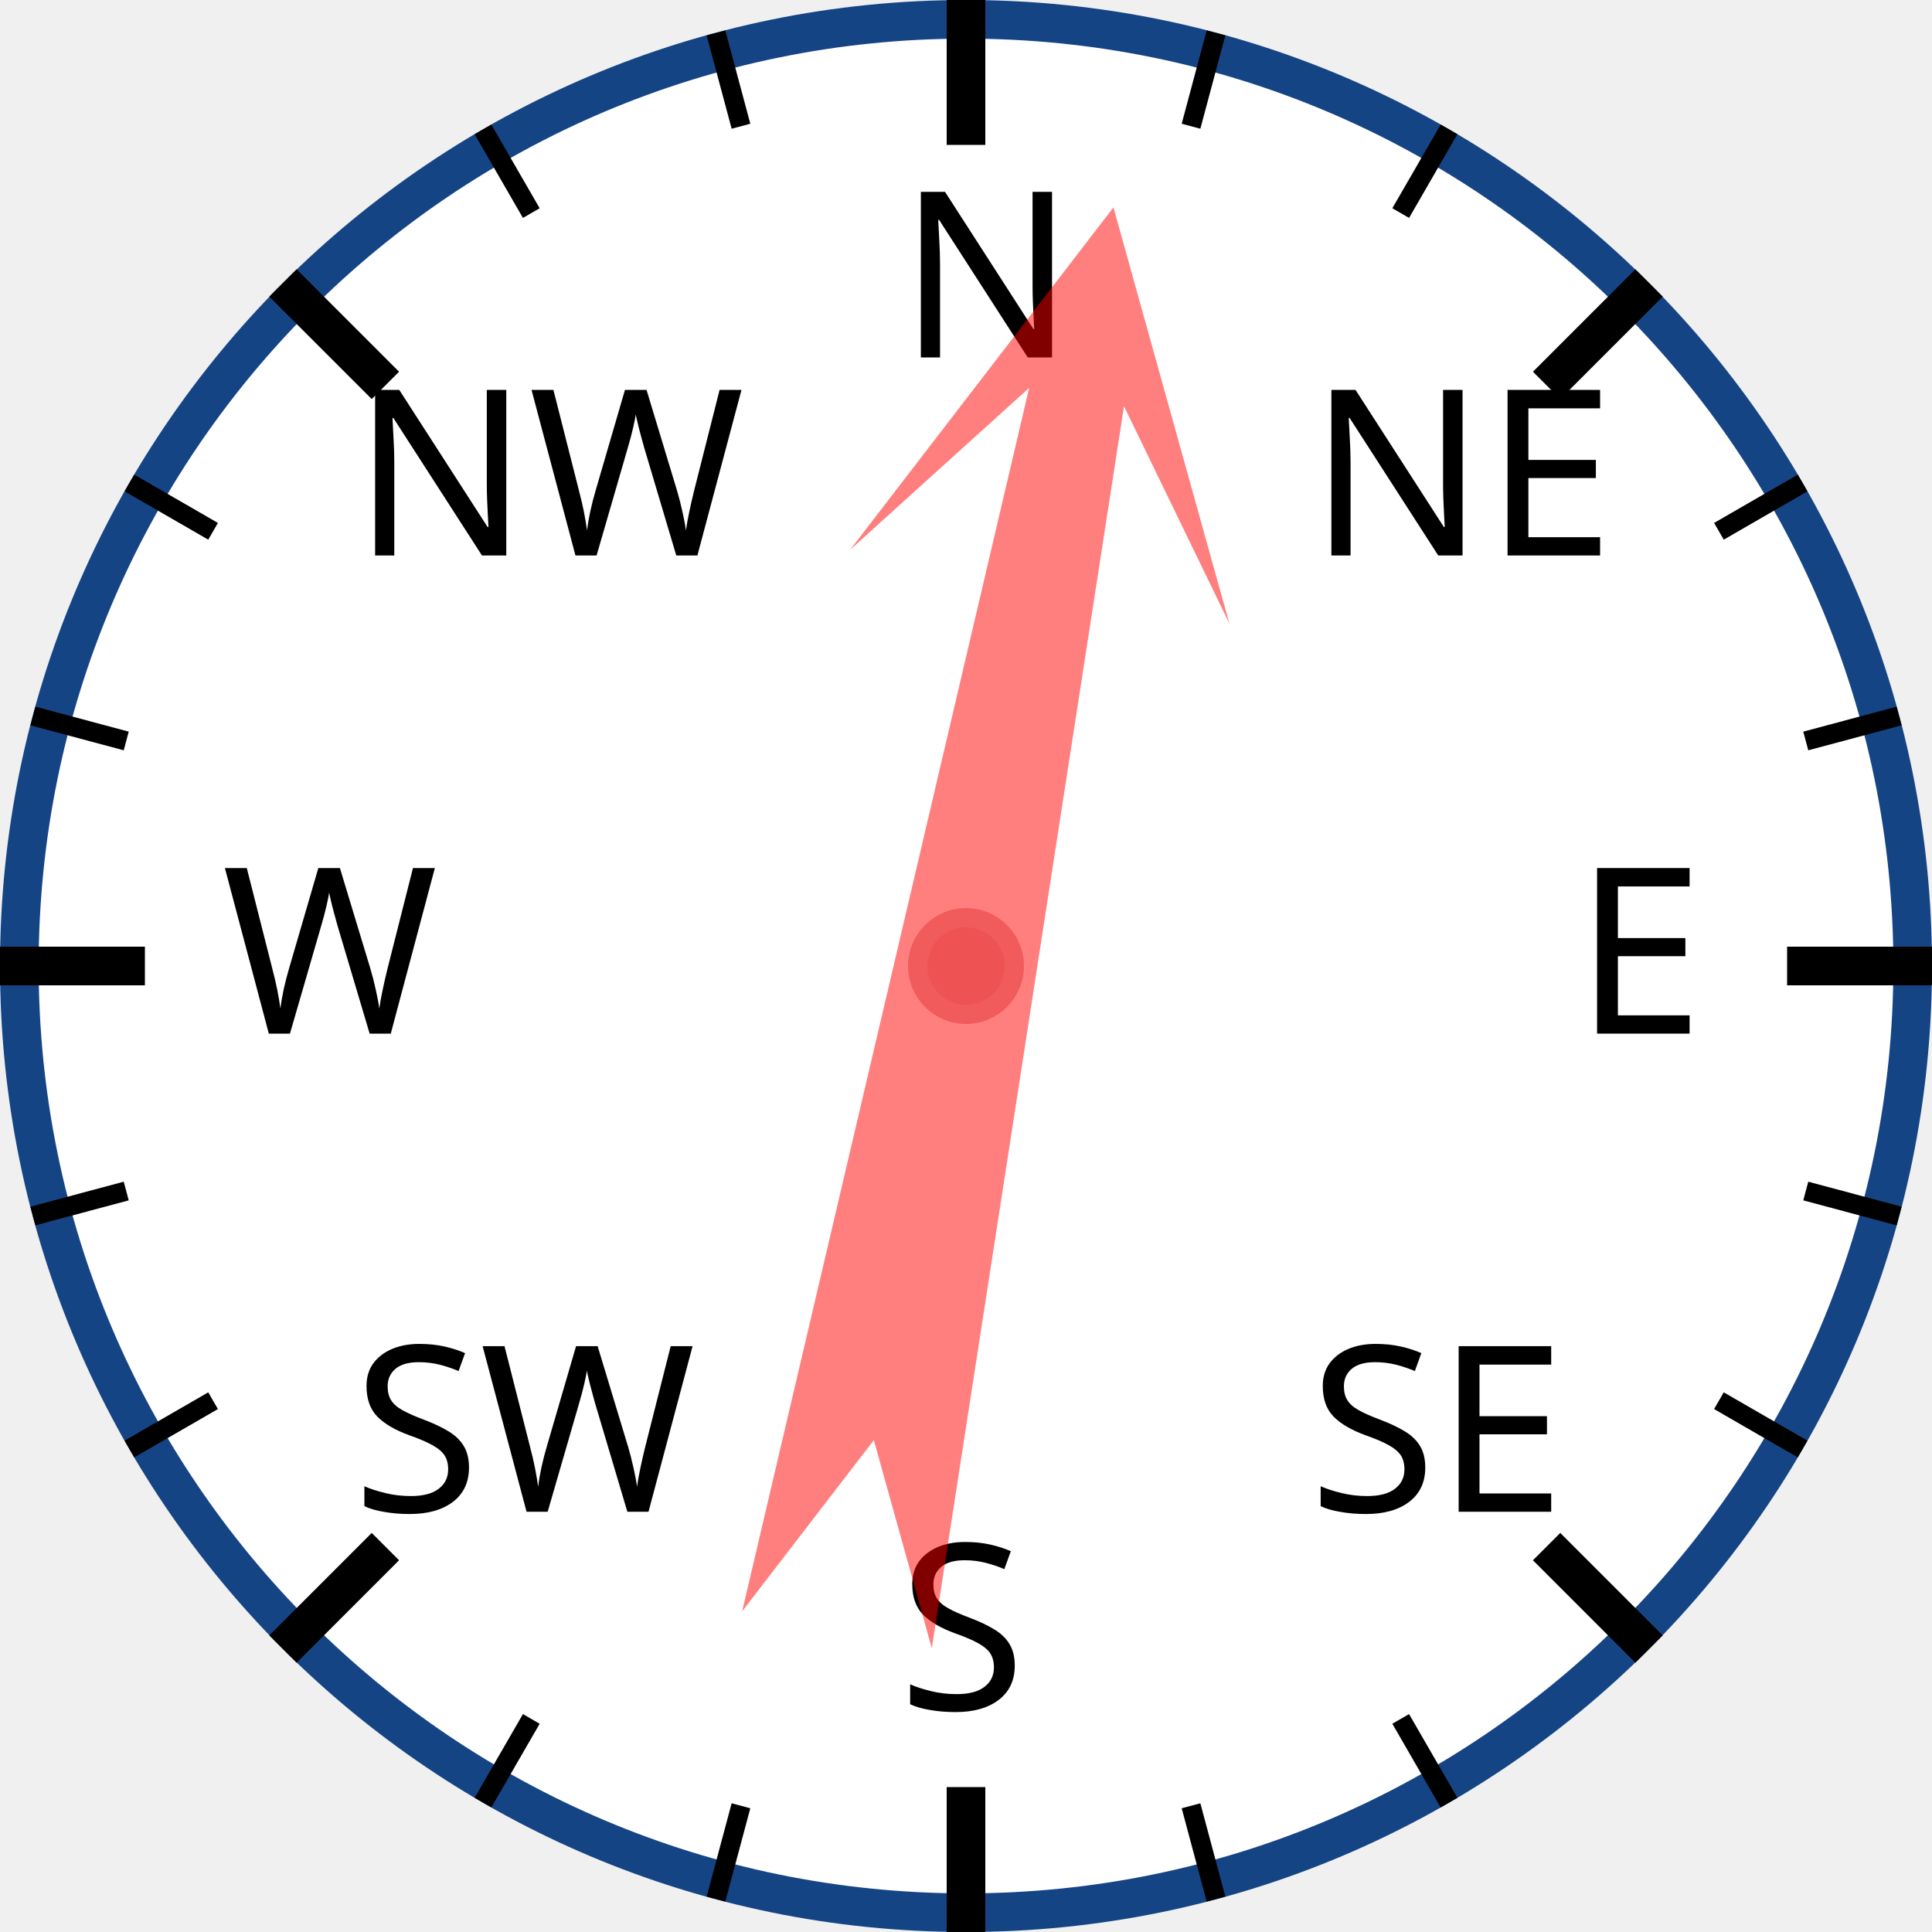
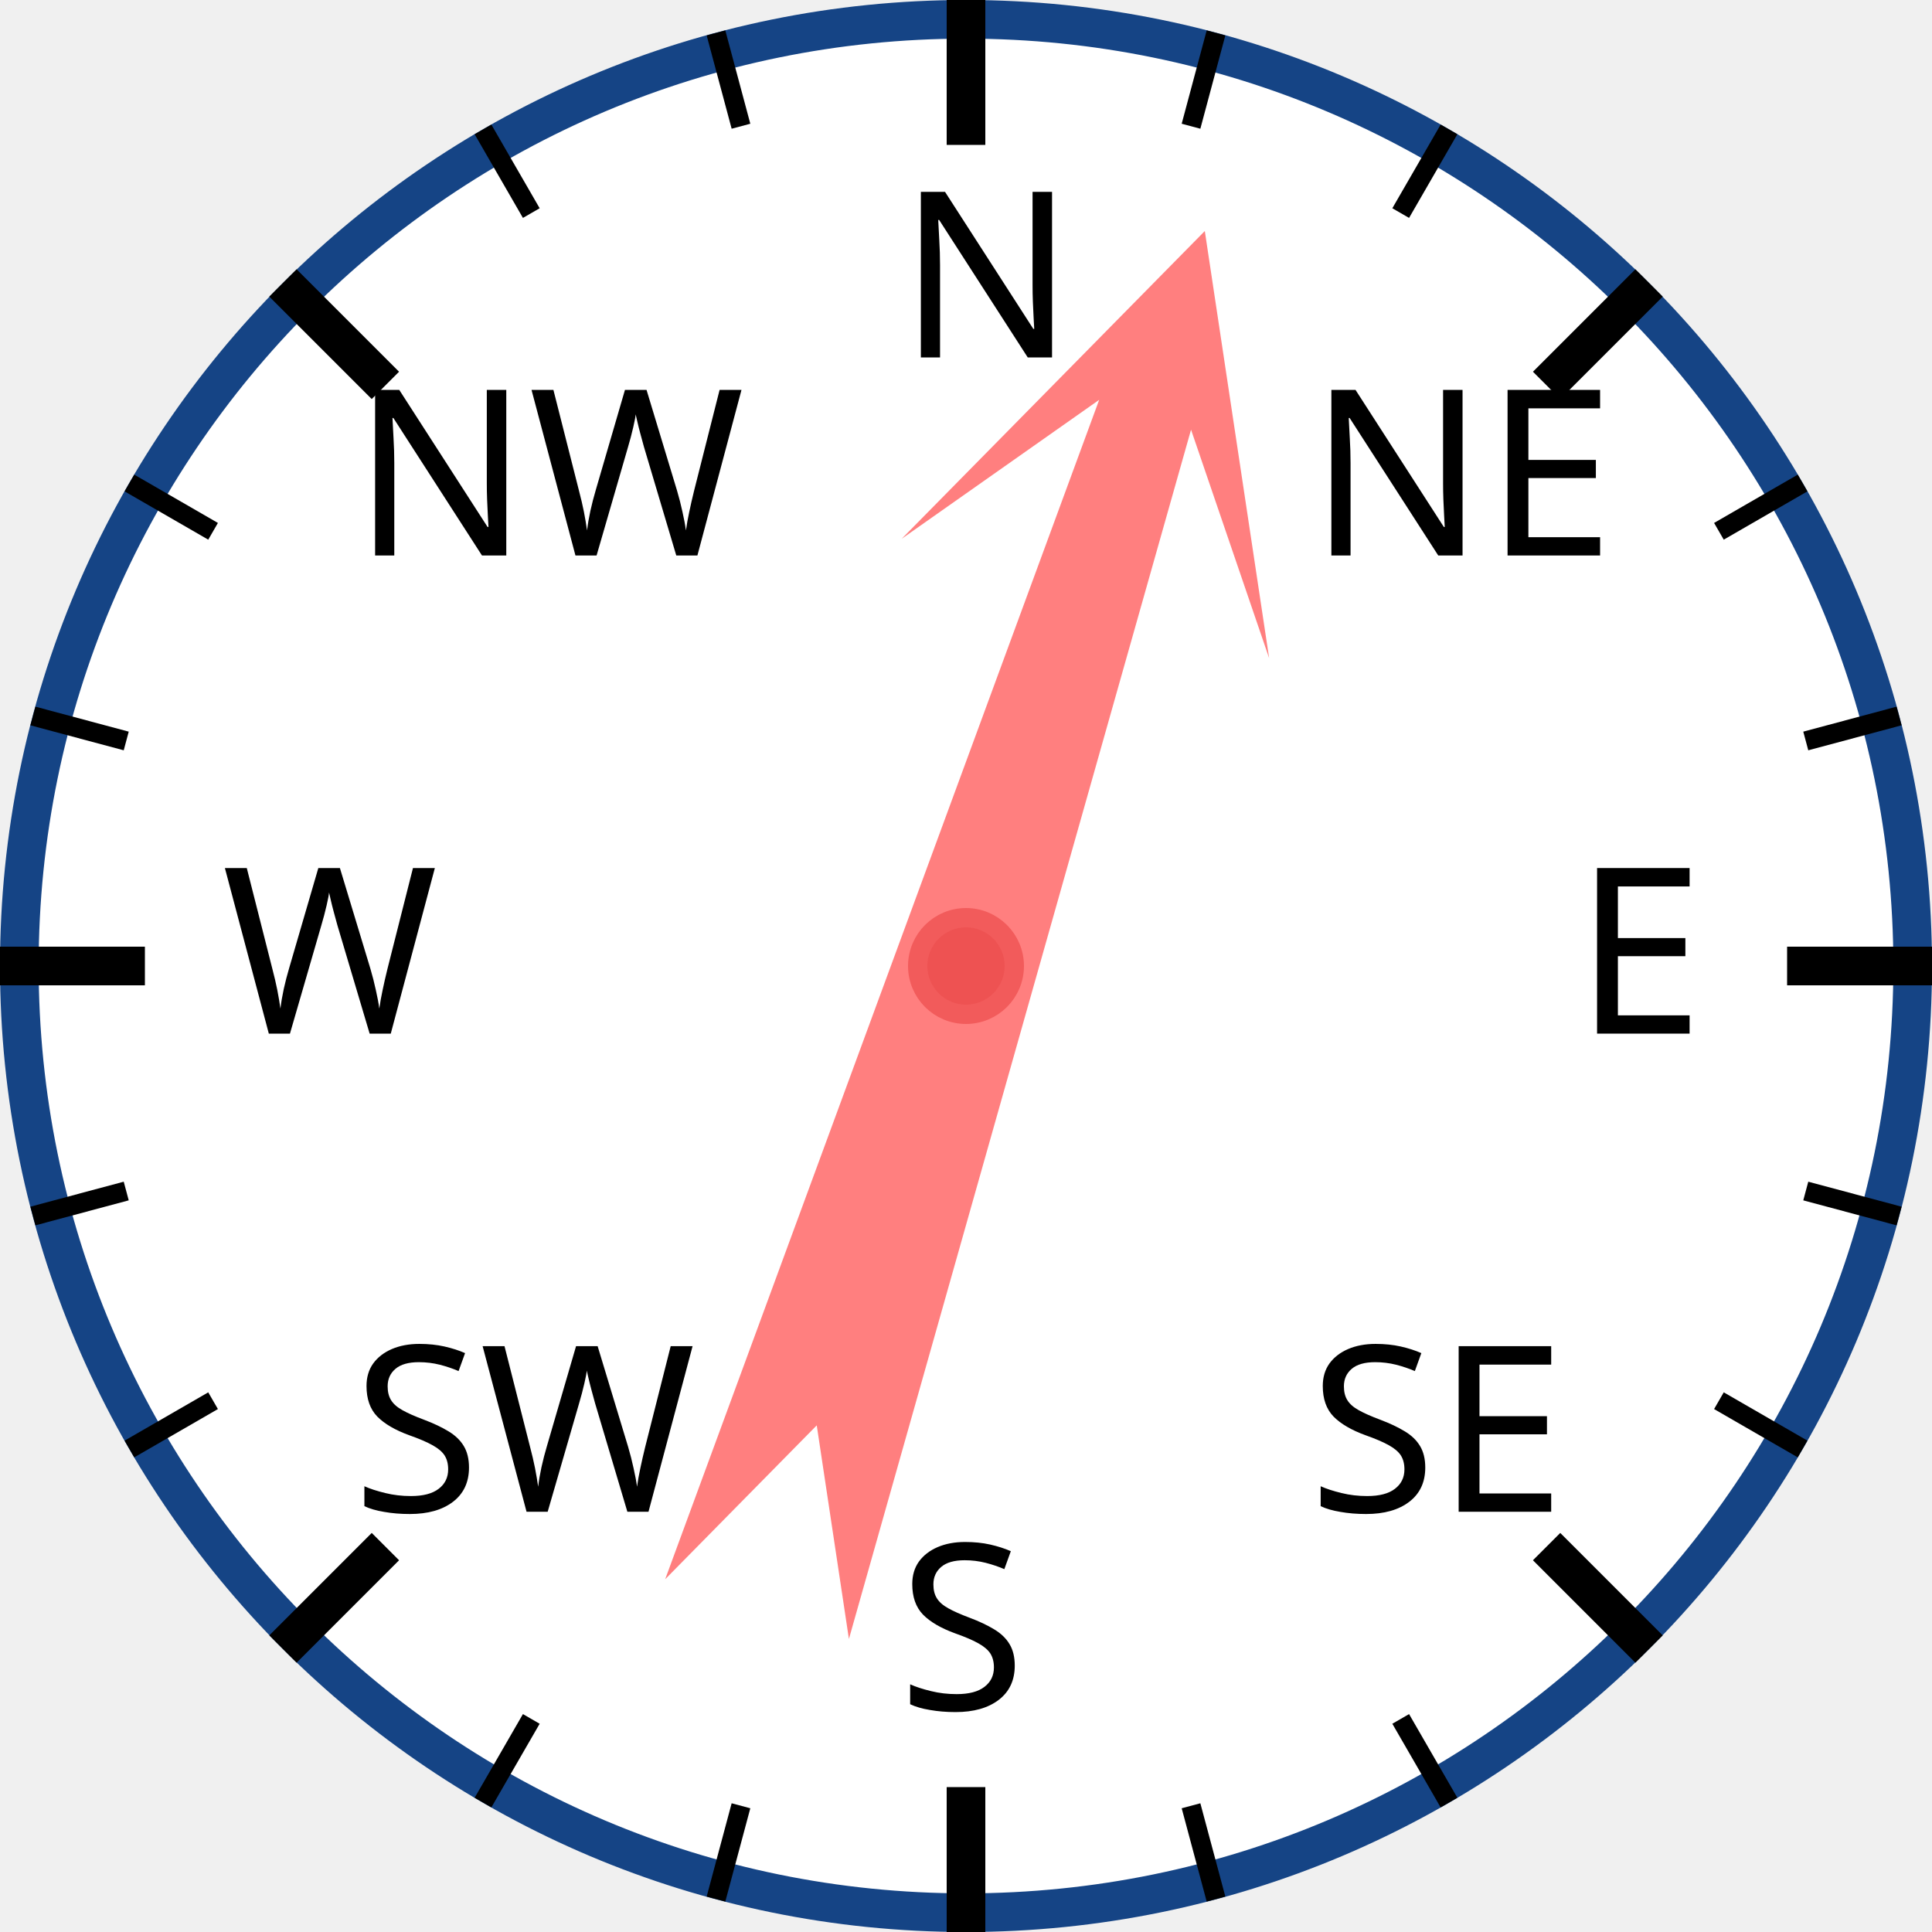
<svg xmlns="http://www.w3.org/2000/svg" width="120px" height="120px" viewBox="0 0 200 200">
  <circle cx="100" cy="100" r="98" style="fill: white; stroke: #154485; stroke-width: 4;" />
  <text x="93.0" y="37.0" style="font-family: sans-serif; font-size: 18pt;">N</text>
  <line x1="100.0" y1="0.0" x2="100.0" y2="15.0" style="stroke: black; stroke-width: 4;" />
  <line x1="74.118" y1="3.407" x2="76.706" y2="13.067" style="stroke: black; stroke-width: 2;" />
  <line x1="50" y1="13.397" x2="55" y2="22.058" style="stroke: black; stroke-width: 2;" />
  <text x="36.503" y="57.503" style="font-family: sans-serif; font-size: 18pt;">NW</text>
  <line x1="29.289" y1="29.289" x2="39.896" y2="39.896" style="stroke: black; stroke-width: 4;" />
  <line x1="13.397" y1="50" x2="22.058" y2="55" style="stroke: black; stroke-width: 2;" />
  <line x1="3.407" y1="74.118" x2="13.067" y2="76.706" style="stroke: black; stroke-width: 2;" />
  <text x="23.0" y="107.0" style="font-family: sans-serif; font-size: 18pt;">W</text>
  <line x1="0.0" y1="100.0" x2="15.0" y2="100.0" style="stroke: black; stroke-width: 4;" />
  <line x1="3.407" y1="125.882" x2="13.067" y2="123.294" style="stroke: black; stroke-width: 2;" />
  <line x1="13.397" y1="150" x2="22.058" y2="145" style="stroke: black; stroke-width: 2;" />
  <text x="36.503" y="156.497" style="font-family: sans-serif; font-size: 18pt;">SW</text>
  <line x1="29.289" y1="170.711" x2="39.896" y2="160.104" style="stroke: black; stroke-width: 4;" />
  <line x1="50" y1="186.603" x2="55" y2="177.942" style="stroke: black; stroke-width: 2;" />
  <line x1="74.118" y1="196.593" x2="76.706" y2="186.933" style="stroke: black; stroke-width: 2;" />
  <text x="93" y="177.0" style="font-family: sans-serif; font-size: 18pt;">S</text>
  <line x1="100" y1="200.0" x2="100" y2="185.0" style="stroke: black; stroke-width: 4;" />
  <line x1="125.882" y1="196.593" x2="123.294" y2="186.933" style="stroke: black; stroke-width: 2;" />
  <line x1="150.0" y1="186.603" x2="145.0" y2="177.942" style="stroke: black; stroke-width: 2;" />
  <text x="135.497" y="156.497" style="font-family: sans-serif; font-size: 18pt;">SE</text>
  <line x1="170.711" y1="170.711" x2="160.104" y2="160.104" style="stroke: black; stroke-width: 4;" />
  <line x1="186.603" y1="150" x2="177.942" y2="145" style="stroke: black; stroke-width: 2;" />
  <line x1="196.593" y1="125.882" x2="186.933" y2="123.294" style="stroke: black; stroke-width: 2;" />
  <text x="163.0" y="107" style="font-family: sans-serif; font-size: 18pt;">E</text>
  <line x1="200.0" y1="100" x2="185.0" y2="100" style="stroke: black; stroke-width: 4;" />
  <line x1="196.593" y1="74.118" x2="186.933" y2="76.706" style="stroke: black; stroke-width: 2;" />
  <line x1="186.603" y1="50" x2="177.942" y2="55" style="stroke: black; stroke-width: 2;" />
  <text x="135.497" y="57.503" style="font-family: sans-serif; font-size: 18pt;">NE</text>
  <line x1="170.711" y1="29.289" x2="160.104" y2="39.896" style="stroke: black; stroke-width: 4;" />
  <line x1="150" y1="13.397" x2="145" y2="22.058" style="stroke: black; stroke-width: 2;" />
  <line x1="125.882" y1="3.407" x2="123.294" y2="13.067" style="stroke: black; stroke-width: 2;" />
-   <polygon points="100 20 120 60 105 40 110 170 100 150 90 170 95 40 80 60" style="fill: red; fill-opacity: 0.5;" transform="rotate(11,100,100)" />
+   <polygon points="100 20 120 60 105 40 110 170 100 150 90 170 95 40 80 60" style="fill: red; fill-opacity: 0.5;" transform="rotate(18,100,100)" />
  <circle cx="100" cy="100" r="5" style="fill: #EE5252; stroke: #F25B5B; stroke-width: 2;" />
</svg>
